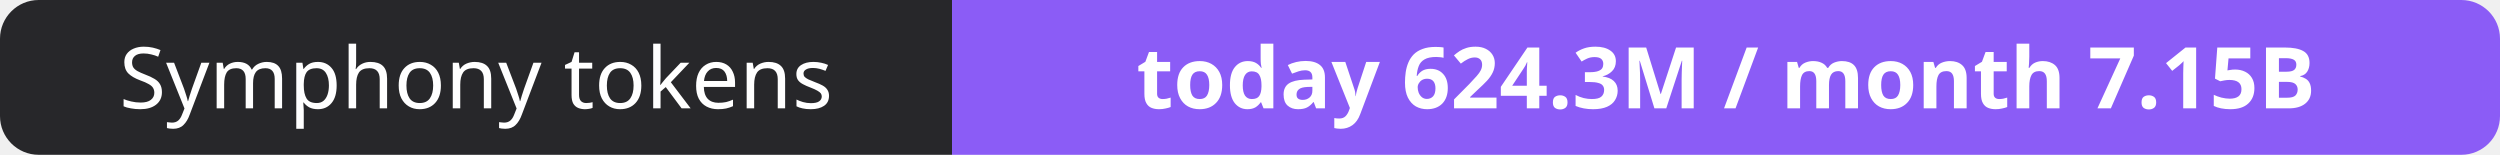
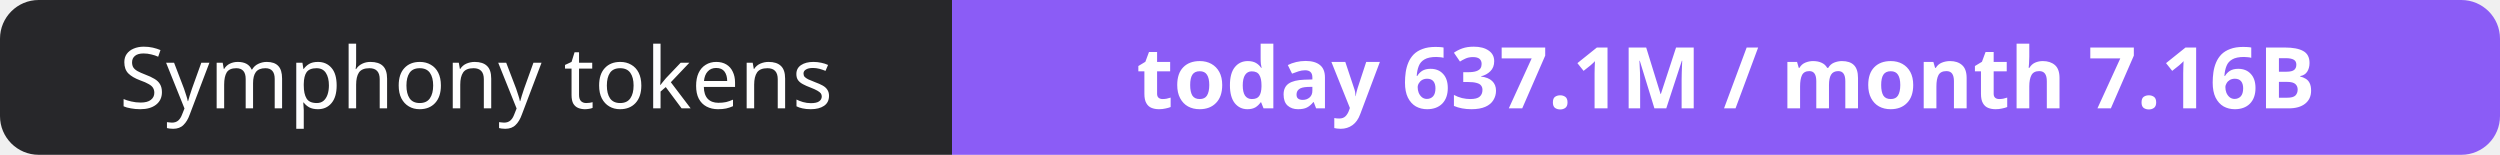
- <svg xmlns="http://www.w3.org/2000/svg" width="323" height="20" role="img" aria-label="Symphony tokens: today 624.3M / month 7.15B">
+ <svg xmlns="http://www.w3.org/2000/svg" width="323" height="20" role="img" aria-label="Symphony tokens: today 637.1M / month 7.16B">
  <clipPath id="r">
    <rect width="323" height="20" rx="5" fill="#fff" />
  </clipPath>
  <g clip-path="url(#r)">
    <rect width="123" height="20" fill="#27272a" />
    <rect x="123" width="200" height="20" fill="#8b5cf6" />
  </g>
  <g fill="#fff" text-anchor="middle" font-family="Verdana,Geneva,sans-serif" font-size="11">
    <text x="61.5" y="14">Symphony tokens</text>
-     <text x="223.0" y="14" font-weight="700">today 624.3M / month 7.15B</text>
+     <text x="223.0" y="14" font-weight="700">today 637.1M / month 7.16B</text>
  </g>
</svg>
